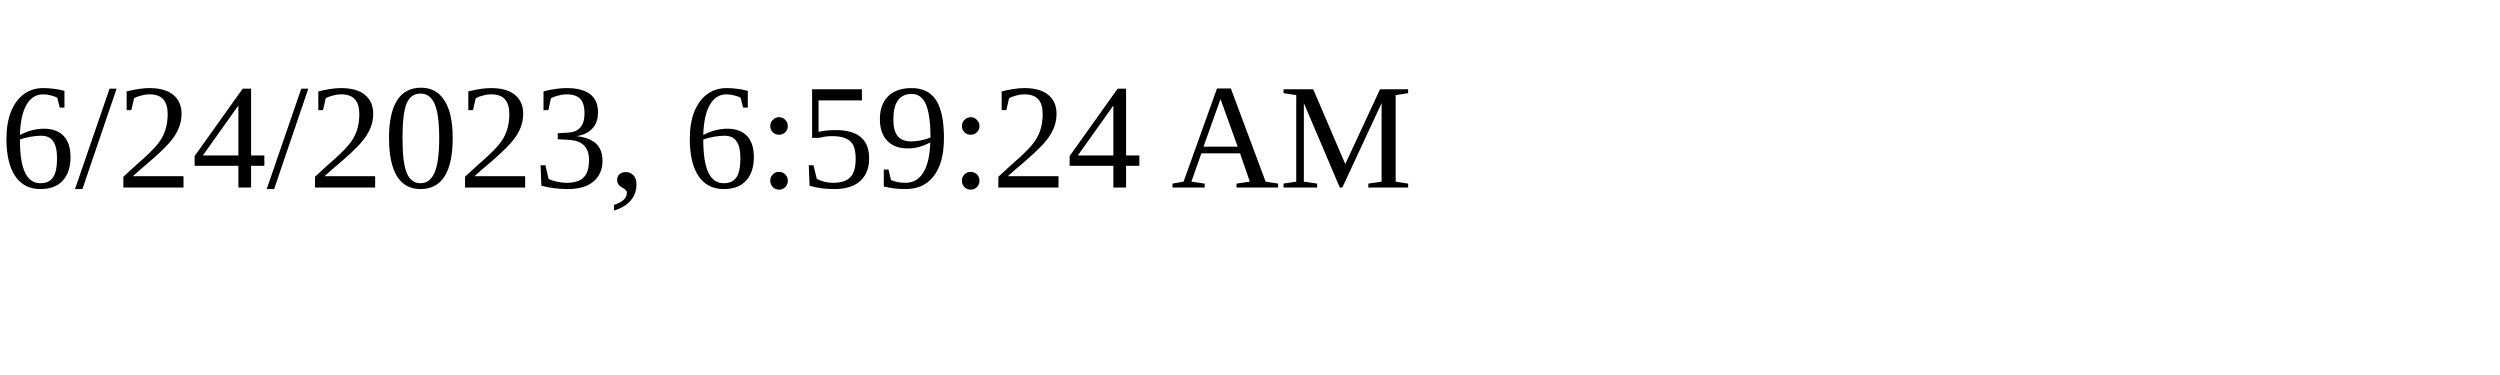
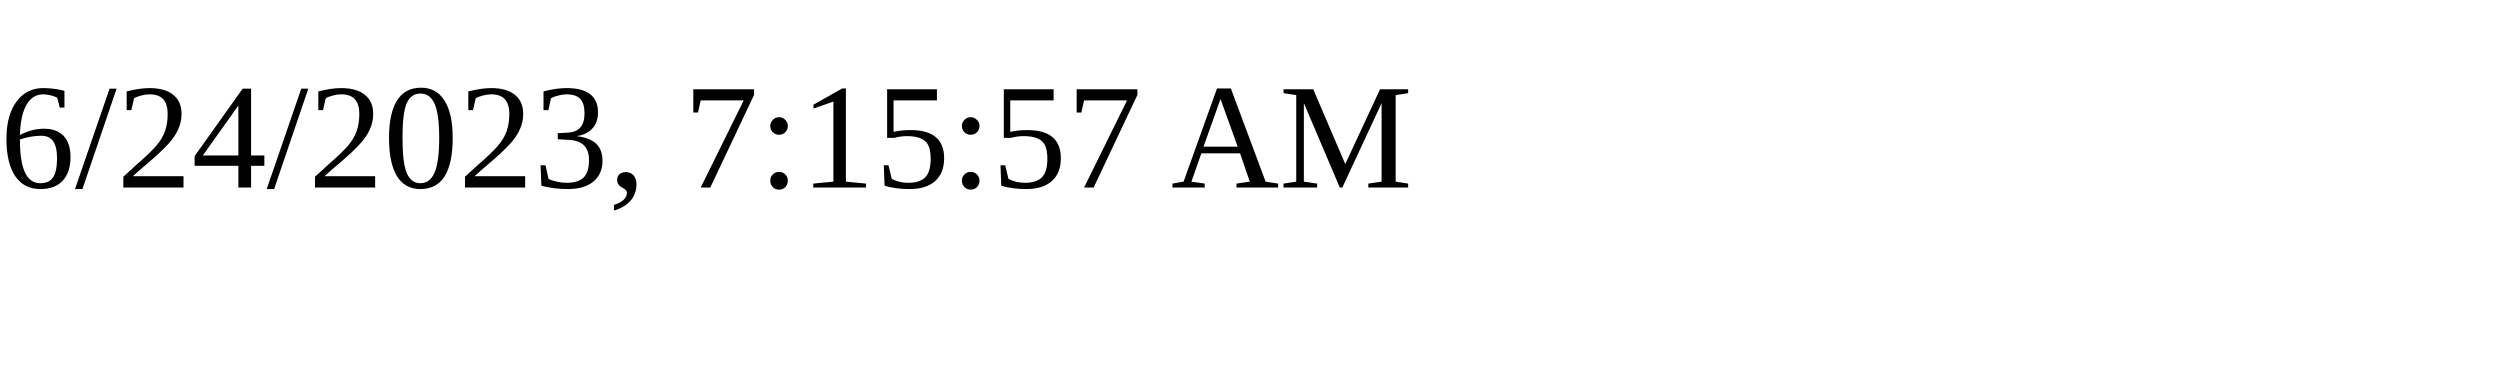
<svg xmlns="http://www.w3.org/2000/svg" height="30" width="200">
-   <text x="0" y="15">6/24/2023, 6:59:24 AM</text>
+   <text x="0" y="15">6/24/2023, 7:15:57 AM</text>
</svg>
